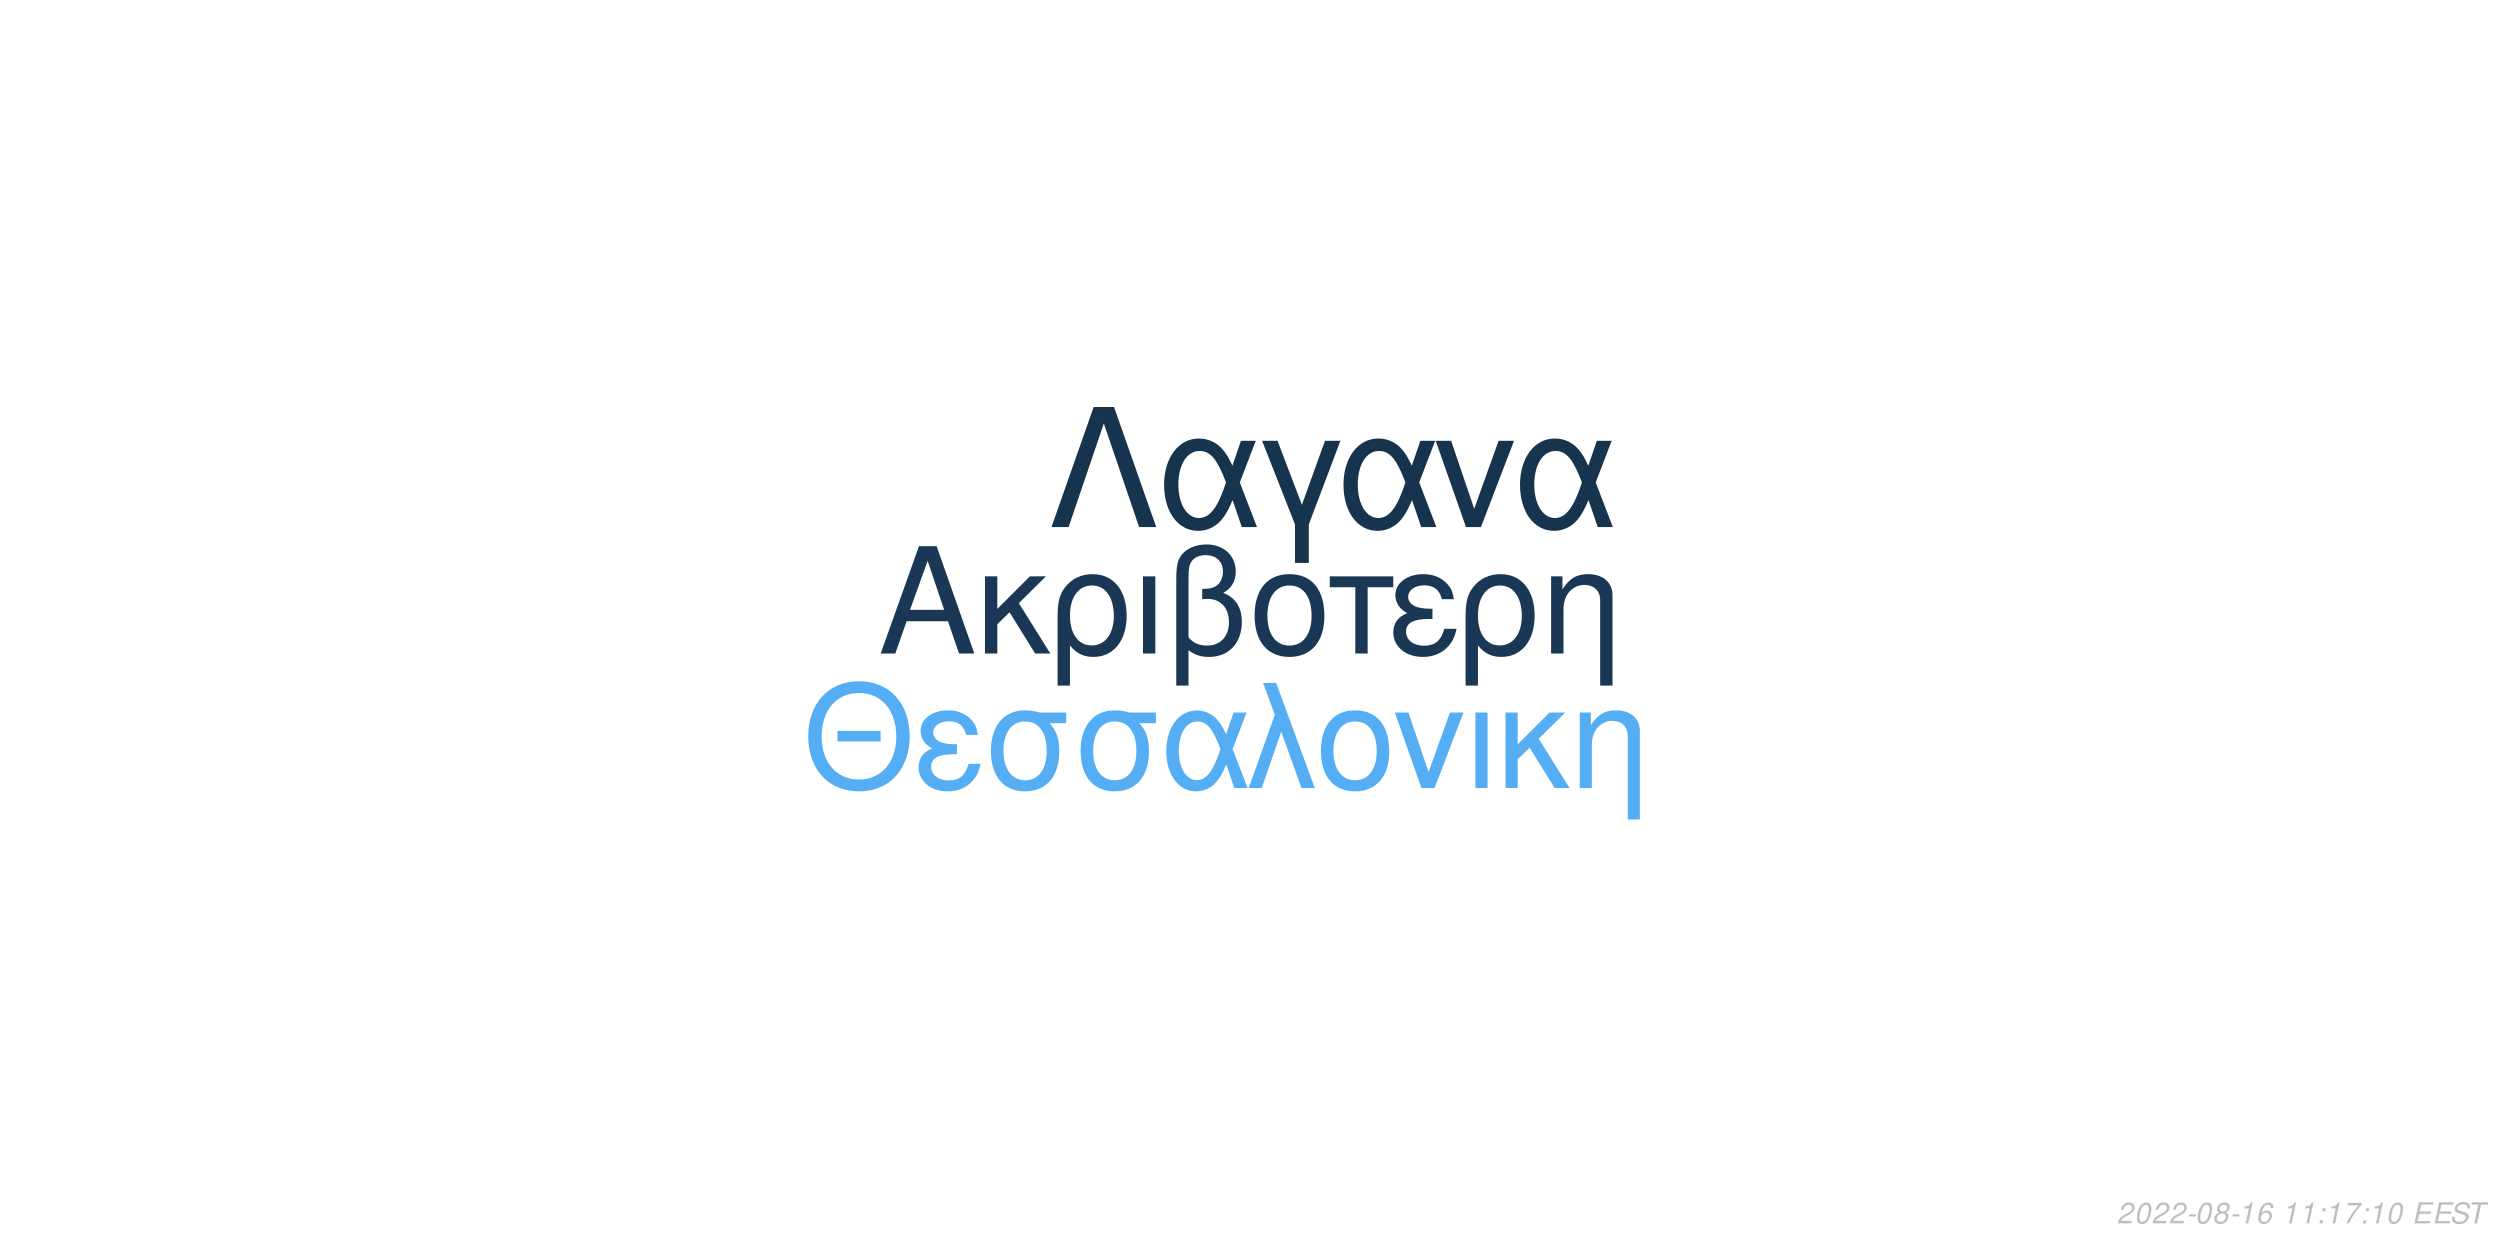
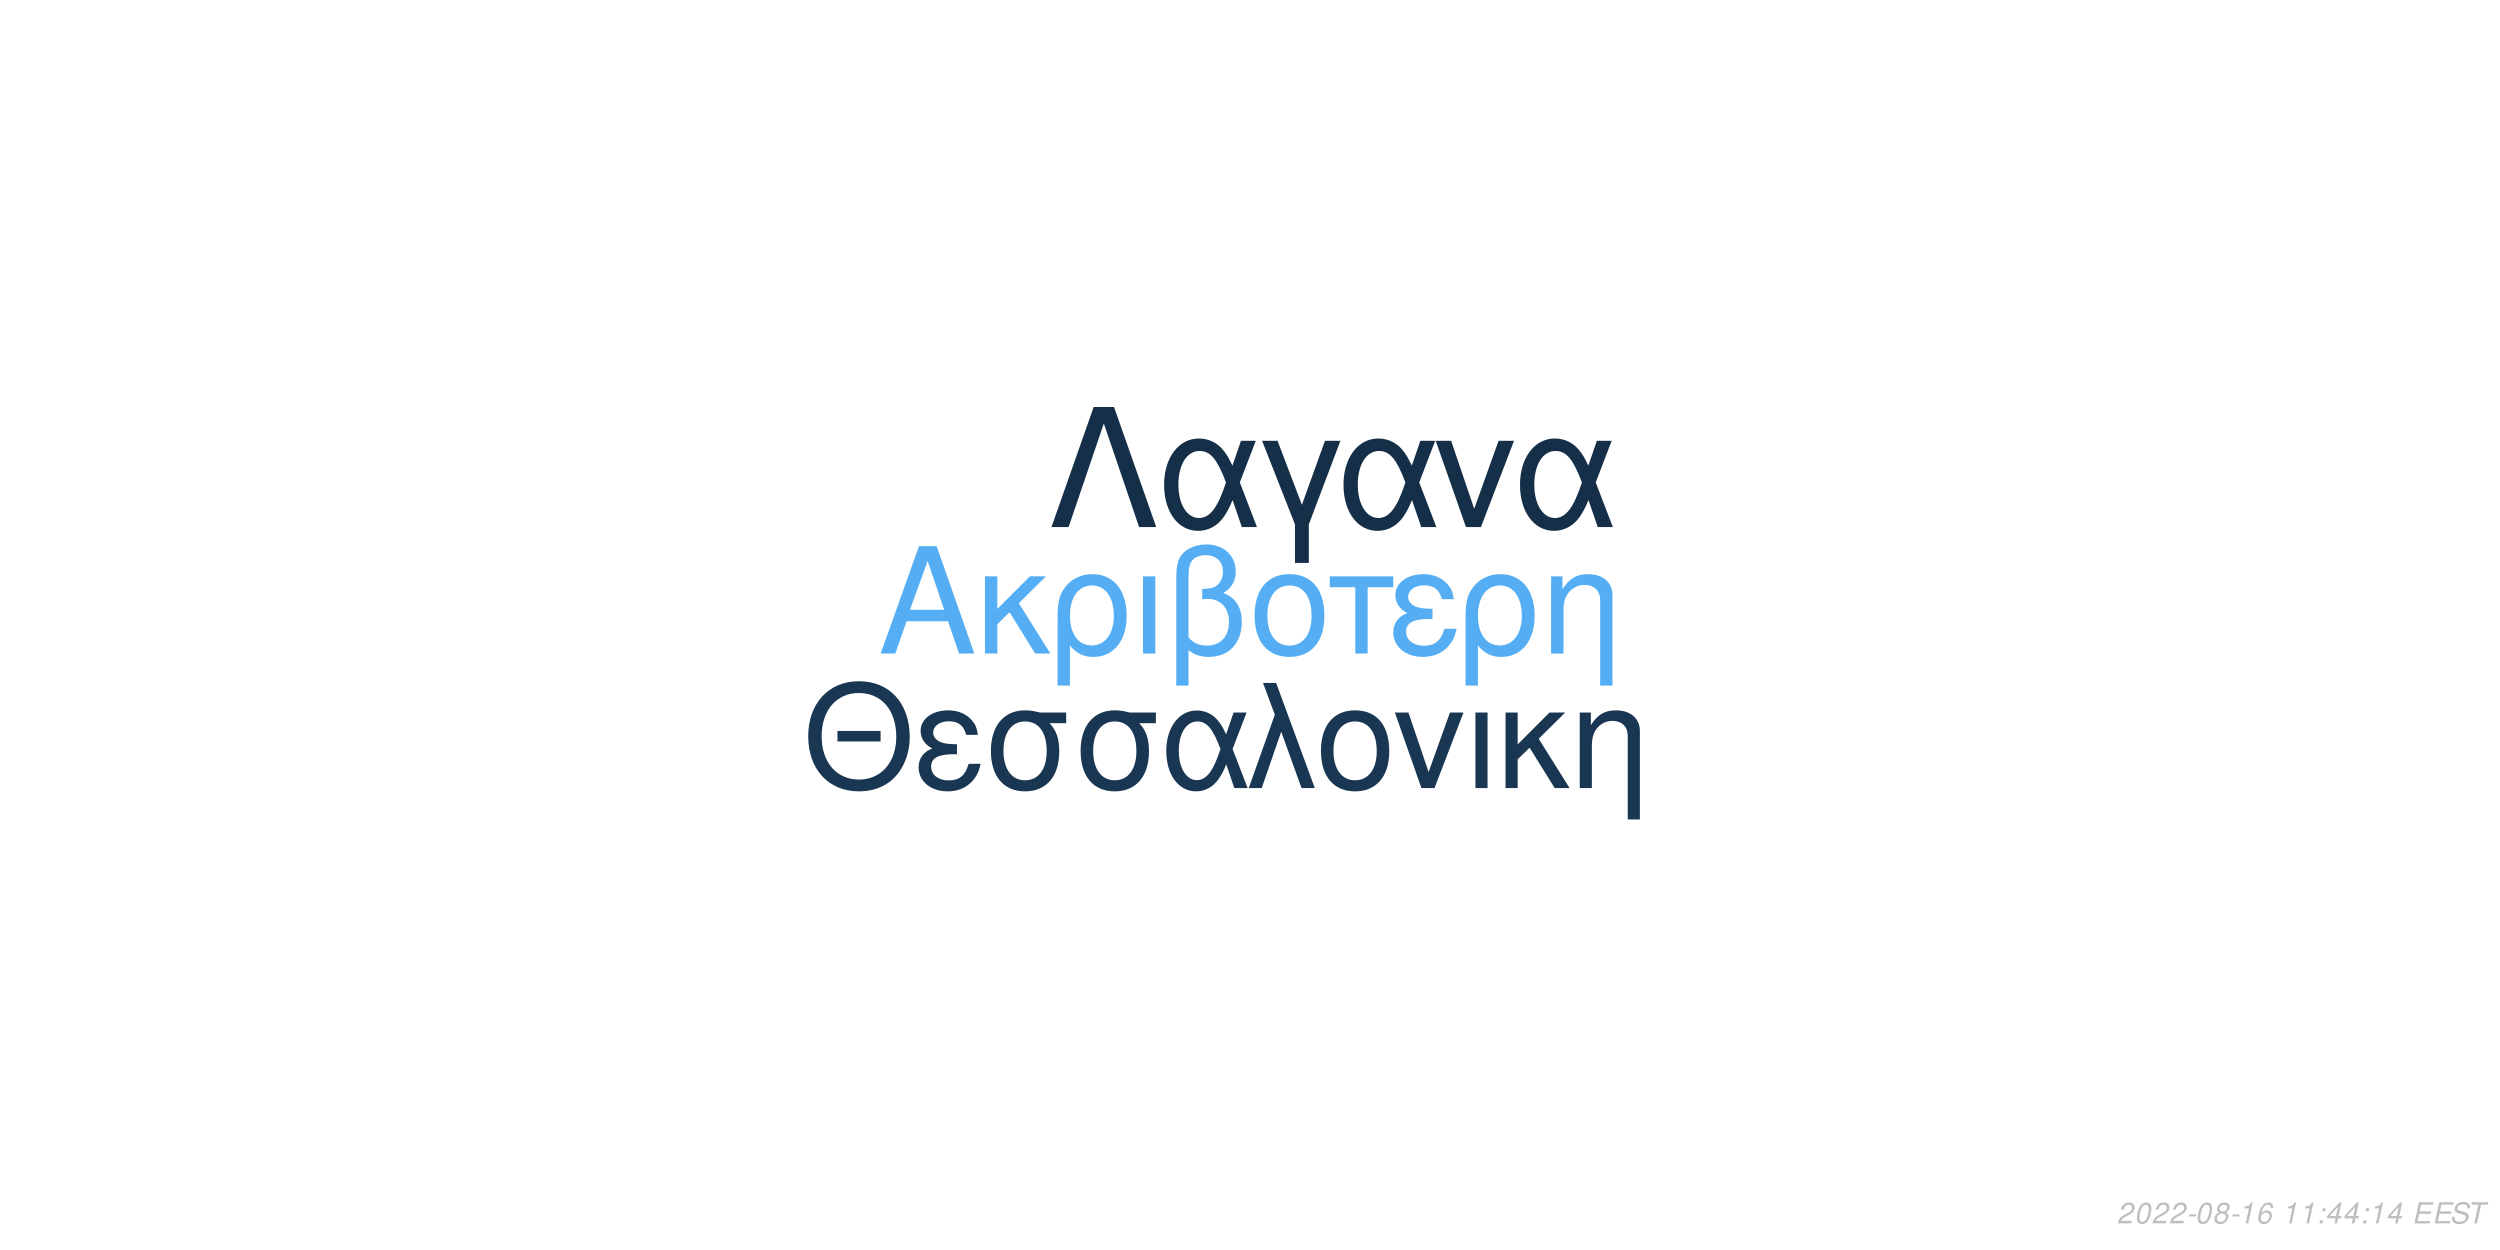
<svg xmlns="http://www.w3.org/2000/svg" xmlns:xlink="http://www.w3.org/1999/xlink" width="864pt" height="432pt" viewBox="0 0 864 432" version="1.1">
  <defs>
    <g>
      <symbol overflow="visible" id="glyph0-0">
        <path style="stroke:none;" d="" />
      </symbol>
      <symbol overflow="visible" id="glyph0-1">
        <path style="stroke:none;" d="M 24.125 -11.141 L 27.938 0 L 33.234 0 L 20.203 -37.094 L 14.094 -37.094 L 0.859 0 L 5.906 0 L 9.828 -11.141 Z M 22.797 -15.109 L 11 -15.109 L 17.094 -32.016 Z M 22.797 -15.109 " />
      </symbol>
      <symbol overflow="visible" id="glyph0-2">
        <path style="stroke:none;" d="M 7.172 -15.422 L 7.172 -26.672 L 2.906 -26.672 L 2.906 0 L 7.172 0 L 7.172 -10.125 L 11.406 -14.25 L 20.25 0 L 25.5 0 L 14.609 -17.406 L 23.969 -26.672 L 18.422 -26.672 Z M 7.172 -15.422 " />
      </symbol>
      <symbol overflow="visible" id="glyph0-3">
        <path style="stroke:none;" d="M 3 11.094 L 7.281 11.094 L 7.281 -2.797 C 9.516 -0.047 11.953 1.172 15.375 1.172 C 22.344 1.172 26.875 -4.422 26.875 -13.031 C 26.875 -21.891 22.297 -27.438 15.062 -27.438 C 11.297 -27.438 7.984 -25.906 5.797 -23.156 C 3.672 -20.516 3 -17.969 3 -12.359 Z M 14.906 -23.516 C 19.547 -23.516 22.438 -19.438 22.438 -12.922 C 22.438 -6.812 19.391 -2.797 14.812 -2.797 C 10.172 -2.797 7.281 -6.766 7.281 -13.125 C 7.281 -19.484 10.234 -23.516 14.906 -23.516 Z M 14.906 -23.516 " />
      </symbol>
      <symbol overflow="visible" id="glyph0-4">
        <path style="stroke:none;" d="M 3.516 0 L 7.781 0 L 7.781 -26.672 L 3.516 -26.672 Z M 3.516 0 " />
      </symbol>
      <symbol overflow="visible" id="glyph0-5">
        <path style="stroke:none;" d="M 4.016 11.094 L 8.25 11.094 L 8.25 -1.172 C 10.172 0.406 12.422 1.172 15.312 1.172 C 22.188 1.172 26.672 -3.609 26.672 -10.891 C 26.672 -15.984 24.578 -19.234 20.25 -20.969 C 23.109 -22.547 24.578 -25.031 24.578 -28.344 C 24.578 -33.844 20.406 -37.703 14.453 -37.703 C 10.938 -37.703 7.734 -36.391 6 -34.25 C 4.484 -32.422 4.016 -30.328 4.016 -25.391 Z M 8.25 -25.656 C 8.25 -29.359 8.5 -30.844 9.469 -32.062 C 10.375 -33.281 12.156 -34 14.094 -34 C 17.812 -34 20.156 -31.812 20.156 -28.297 C 20.156 -25.953 18.984 -23.812 17.297 -23.047 C 16.281 -22.547 15.469 -22.438 12.984 -22.297 L 12.984 -18.781 C 13.734 -18.828 14.344 -18.875 14.969 -18.875 C 19.344 -18.875 22.234 -15.719 22.234 -10.891 C 22.234 -5.906 19.281 -2.75 14.656 -2.75 C 11.953 -2.75 9.922 -3.609 8.25 -5.594 Z M 8.25 -25.656 " />
      </symbol>
      <symbol overflow="visible" id="glyph0-6">
        <path style="stroke:none;" d="M 14.094 -27.438 C 6.562 -27.438 2.094 -22.094 2.094 -13.125 C 2.094 -4.125 6.562 1.172 14.141 1.172 C 21.672 1.172 26.203 -4.172 26.203 -12.922 C 26.203 -22.188 21.828 -27.438 14.094 -27.438 Z M 14.141 -23.516 C 18.938 -23.516 21.781 -19.594 21.781 -12.984 C 21.781 -6.672 18.828 -2.75 14.141 -2.75 C 9.422 -2.75 6.516 -6.672 6.516 -13.125 C 6.516 -19.594 9.422 -23.516 14.141 -23.516 Z M 14.141 -23.516 " />
      </symbol>
      <symbol overflow="visible" id="glyph0-7">
        <path style="stroke:none;" d="M 7.891 0 L 12.156 0 L 12.156 -22.906 L 21.016 -22.906 L 21.016 -26.672 L -0.922 -26.672 L -0.922 -22.906 L 7.891 -22.906 Z M 7.891 0 " />
      </symbol>
      <symbol overflow="visible" id="glyph0-8">
        <path style="stroke:none;" d="M 14.562 -15.469 C 11.344 -15.469 9.562 -15.781 8.297 -16.438 C 6.922 -17.203 6.156 -18.328 6.156 -19.547 C 6.156 -21.891 8.453 -23.562 11.656 -23.562 C 15.062 -23.562 16.953 -22.094 17.812 -18.781 L 21.938 -18.781 C 21.578 -21.266 21.062 -22.5 19.797 -23.922 C 17.812 -26.203 14.906 -27.438 11.453 -27.438 C 5.797 -27.438 1.734 -24.375 1.734 -20.203 C 1.734 -17.609 3.156 -15.375 5.859 -13.938 C 2.797 -12.875 1.016 -10.484 1.016 -7.328 C 1.016 -2.391 5.297 1.172 11.25 1.172 C 14.969 1.172 17.906 -0.109 20.156 -2.641 C 21.578 -4.328 22.297 -5.797 22.906 -8.547 L 18.672 -8.547 C 17.5 -4.422 15.422 -2.703 11.609 -2.703 C 7.938 -2.703 5.438 -4.688 5.438 -7.578 C 5.438 -10.578 7.938 -11.953 13.484 -11.953 C 13.641 -11.953 14.094 -11.953 14.562 -11.906 Z M 14.562 -15.469 " />
      </symbol>
      <symbol overflow="visible" id="glyph0-9">
        <path style="stroke:none;" d="M 3.562 -26.672 L 3.562 0 L 7.844 0 L 7.844 -14.703 C 7.844 -17.906 8.5 -19.891 10.031 -21.531 C 11.406 -22.953 13.188 -23.719 15.062 -23.719 C 18.375 -23.719 20.516 -21.672 20.516 -18.469 L 20.516 11.094 L 24.781 11.094 L 24.781 -20.156 C 24.781 -24.578 21.469 -27.438 16.328 -27.438 C 12.359 -27.438 9.828 -25.906 7.484 -22.188 L 7.484 -26.672 Z M 3.562 -26.672 " />
      </symbol>
      <symbol overflow="visible" id="glyph1-0">
        <path style="stroke:none;" d="" />
      </symbol>
      <symbol overflow="visible" id="glyph1-1">
        <path style="stroke:none;" d="M 26.859 -19.734 L 11.953 -19.734 L 11.953 -16.094 L 26.859 -16.094 Z M 19.328 -36.922 C 8.922 -36.922 1.844 -29.25 1.844 -17.891 C 1.844 -6.484 8.875 1.141 19.391 1.141 C 23.812 1.141 27.703 -0.203 30.641 -2.688 C 34.578 -6.031 36.922 -11.656 36.922 -17.594 C 36.922 -29.297 30 -36.922 19.328 -36.922 Z M 19.328 -32.844 C 27.203 -32.844 32.281 -26.906 32.281 -17.688 C 32.281 -8.922 27.062 -2.938 19.391 -2.938 C 11.609 -2.938 6.484 -8.922 6.484 -17.891 C 6.484 -26.859 11.609 -32.844 19.328 -32.844 Z M 19.328 -32.844 " />
      </symbol>
      <symbol overflow="visible" id="glyph1-2">
        <path style="stroke:none;" d="M 14.25 -15.141 C 11.109 -15.141 9.375 -15.453 8.125 -16.094 C 6.781 -16.844 6.031 -17.938 6.031 -19.141 C 6.031 -21.422 8.266 -23.078 11.406 -23.078 C 14.75 -23.078 16.594 -21.625 17.438 -18.391 L 21.469 -18.391 C 21.125 -20.828 20.625 -22.031 19.391 -23.422 C 17.438 -25.656 14.594 -26.859 11.219 -26.859 C 5.688 -26.859 1.688 -23.875 1.688 -19.781 C 1.688 -17.234 3.094 -15.047 5.734 -13.656 C 2.734 -12.609 1 -10.266 1 -7.172 C 1 -2.344 5.188 1.141 11.016 1.141 C 14.656 1.141 17.547 -0.094 19.734 -2.594 C 21.125 -4.234 21.828 -5.688 22.422 -8.375 L 18.281 -8.375 C 17.141 -4.328 15.094 -2.641 11.359 -2.641 C 7.766 -2.641 5.328 -4.578 5.328 -7.422 C 5.328 -10.359 7.766 -11.703 13.203 -11.703 C 13.359 -11.703 13.797 -11.703 14.25 -11.656 Z M 14.25 -15.141 " />
      </symbol>
      <symbol overflow="visible" id="glyph1-3">
        <path style="stroke:none;" d="M 29 -26.109 L 19.938 -26.109 C 17.594 -26.703 16.438 -26.859 14.703 -26.859 C 7.469 -26.859 2.984 -21.469 2.984 -12.859 C 2.984 -4.031 7.375 1.141 14.797 1.141 C 22.172 1.141 26.609 -4.078 26.609 -12.656 C 26.609 -17.047 25.656 -19.828 23.266 -22.422 L 29 -22.422 Z M 14.797 -23.016 C 19.531 -23.016 22.266 -19.234 22.266 -12.75 C 22.266 -6.531 19.438 -2.688 14.797 -2.688 C 10.172 -2.688 7.328 -6.531 7.328 -12.859 C 7.328 -19.188 10.172 -23.016 14.797 -23.016 Z M 14.797 -23.016 " />
      </symbol>
      <symbol overflow="visible" id="glyph1-4">
        <path style="stroke:none;" d="M 29.344 -26.109 L 24.859 -26.109 L 22.266 -18.578 C 21.125 -21.031 20.484 -22.125 19.328 -23.469 C 17.547 -25.609 14.906 -26.812 12.156 -26.812 C 5.984 -26.812 1.594 -20.984 1.594 -12.812 C 1.594 -4.578 5.828 1.141 11.906 1.141 C 14.953 1.141 17.734 -0.344 19.625 -3.047 C 20.672 -4.531 21.281 -5.688 22.328 -8.172 L 25.109 0 L 29.703 0 L 24.516 -13.5 Z M 20.328 -13.5 C 17.891 -5.922 15.453 -2.734 12.156 -2.734 C 8.516 -2.734 5.922 -6.922 5.922 -12.812 C 5.922 -18.938 8.516 -23.016 12.359 -23.016 C 15.594 -23.016 17.688 -20.531 20.328 -13.5 Z M 20.328 -13.5 " />
      </symbol>
      <symbol overflow="visible" id="glyph1-5">
        <path style="stroke:none;" d="M 1.094 0 L 5.578 0 L 12.312 -19.484 L 19.328 0 L 23.922 0 L 10.562 -36.328 L 6.031 -36.328 L 10.109 -25.359 Z M 1.094 0 " />
      </symbol>
      <symbol overflow="visible" id="glyph1-6">
        <path style="stroke:none;" d="M 13.797 -26.859 C 6.422 -26.859 2.047 -21.625 2.047 -12.859 C 2.047 -4.031 6.422 1.141 13.859 1.141 C 21.234 1.141 25.656 -4.078 25.656 -12.656 C 25.656 -21.719 21.375 -26.859 13.797 -26.859 Z M 13.859 -23.016 C 18.531 -23.016 21.328 -19.188 21.328 -12.703 C 21.328 -6.531 18.438 -2.688 13.859 -2.688 C 9.219 -2.688 6.375 -6.531 6.375 -12.859 C 6.375 -19.188 9.219 -23.016 13.859 -23.016 Z M 13.859 -23.016 " />
      </symbol>
      <symbol overflow="visible" id="glyph1-7">
        <path style="stroke:none;" d="M 14.297 0 L 24.312 -26.109 L 19.625 -26.109 L 12.25 -5.531 L 5.281 -26.109 L 0.594 -26.109 L 9.766 0 Z M 14.297 0 " />
      </symbol>
      <symbol overflow="visible" id="glyph1-8">
        <path style="stroke:none;" d="M 3.438 0 L 7.625 0 L 7.625 -26.109 L 3.438 -26.109 Z M 3.438 0 " />
      </symbol>
      <symbol overflow="visible" id="glyph1-9">
        <path style="stroke:none;" d="M 7.031 -15.094 L 7.031 -26.109 L 2.844 -26.109 L 2.844 0 L 7.031 0 L 7.031 -9.922 L 11.156 -13.953 L 19.828 0 L 24.969 0 L 14.297 -17.047 L 23.469 -26.109 L 18.031 -26.109 Z M 7.031 -15.094 " />
      </symbol>
      <symbol overflow="visible" id="glyph1-10">
        <path style="stroke:none;" d="M 3.484 -26.109 L 3.484 0 L 7.672 0 L 7.672 -14.406 C 7.672 -17.547 8.328 -19.484 9.812 -21.078 C 11.156 -22.469 12.906 -23.219 14.75 -23.219 C 17.984 -23.219 20.078 -21.234 20.078 -18.094 L 20.078 10.859 L 24.266 10.859 L 24.266 -19.734 C 24.266 -24.062 21.031 -26.859 16 -26.859 C 12.109 -26.859 9.609 -25.359 7.328 -21.719 L 7.328 -26.109 Z M 3.484 -26.109 " />
      </symbol>
      <symbol overflow="visible" id="glyph2-0">
        <path style="stroke:none;" d="" />
      </symbol>
      <symbol overflow="visible" id="glyph2-1">
        <path style="stroke:none;" d="M 22.531 -41.484 L 15.484 -41.484 L 0.906 0 L 6.828 0 L 19 -35.797 L 31.188 0 L 37.109 0 Z M 22.531 -41.484 " />
      </symbol>
      <symbol overflow="visible" id="glyph2-2">
        <path style="stroke:none;" d="M 33.516 -29.812 L 28.391 -29.812 L 25.438 -21.219 C 24.125 -24.016 23.391 -25.266 22.078 -26.797 C 20.031 -29.25 17.016 -30.609 13.891 -30.609 C 6.828 -30.609 1.828 -23.953 1.828 -14.625 C 1.828 -5.234 6.656 1.312 13.594 1.312 C 17.078 1.312 20.266 -0.391 22.422 -3.469 C 23.609 -5.172 24.297 -6.484 25.5 -9.328 L 28.688 0 L 33.922 0 L 28 -15.422 Z M 23.219 -15.422 C 20.422 -6.766 17.641 -3.125 13.891 -3.125 C 9.734 -3.125 6.766 -7.906 6.766 -14.625 C 6.766 -21.625 9.734 -26.297 14.109 -26.297 C 17.812 -26.297 20.203 -23.453 23.219 -15.422 Z M 23.219 -15.422 " />
      </symbol>
      <symbol overflow="visible" id="glyph2-3">
        <path style="stroke:none;" d="M 12.062 12.406 L 16.844 12.406 L 16.844 -0.906 L 27.766 -29.812 L 22.422 -29.812 L 14.453 -7.688 L 6.031 -29.812 L 0.688 -29.812 L 12.062 -0.906 Z M 12.062 12.406 " />
      </symbol>
      <symbol overflow="visible" id="glyph2-4">
        <path style="stroke:none;" d="M 16.328 0 L 27.766 -29.812 L 22.422 -29.812 L 14 -6.312 L 6.031 -29.812 L 0.688 -29.812 L 11.156 0 Z M 16.328 0 " />
      </symbol>
      <symbol overflow="visible" id="glyph3-0">
        <path style="stroke:none;" d="" />
      </symbol>
      <symbol overflow="visible" id="glyph3-1">
        <path style="stroke:none;" d="M 5.234 -0.875 L 1.469 -0.875 C 1.641 -1.375 2.203 -1.891 3.109 -2.344 L 4.234 -2.938 C 5.562 -3.625 6.219 -4.469 6.219 -5.484 C 6.219 -5.938 6.062 -6.359 5.797 -6.656 C 5.469 -7.047 4.984 -7.234 4.312 -7.234 C 2.766 -7.234 1.891 -6.453 1.484 -4.734 L 2.375 -4.734 C 2.484 -5.188 2.609 -5.484 2.797 -5.75 C 3.094 -6.203 3.609 -6.453 4.188 -6.453 C 4.891 -6.453 5.344 -6.031 5.344 -5.375 C 5.344 -4.703 4.859 -4.094 4.016 -3.656 L 2.984 -3.125 C 1.234 -2.188 0.797 -1.656 0.344 -0.016 L 5.047 -0.016 Z M 5.234 -0.875 " />
      </symbol>
      <symbol overflow="visible" id="glyph3-2">
        <path style="stroke:none;" d="M 4.203 -7.234 C 3.375 -7.234 2.688 -6.812 2.125 -5.984 C 1.484 -5.047 0.984 -3.188 0.984 -1.734 C 0.984 -1.109 1.172 -0.562 1.484 -0.266 C 1.797 0.047 2.281 0.234 2.766 0.234 C 3.625 0.234 4.281 -0.156 4.859 -1.016 C 5.516 -1.953 6 -3.797 6 -5.266 C 6 -6.5 5.328 -7.234 4.203 -7.234 Z M 4.094 -6.453 C 4.734 -6.453 5.125 -5.984 5.125 -5.156 C 5.125 -4.203 4.781 -2.625 4.406 -1.812 C 3.984 -0.938 3.516 -0.547 2.875 -0.547 C 2.25 -0.547 1.875 -1.031 1.875 -1.828 C 1.875 -2.797 2.203 -4.344 2.594 -5.203 C 2.984 -6.047 3.453 -6.453 4.094 -6.453 Z M 4.094 -6.453 " />
      </symbol>
      <symbol overflow="visible" id="glyph3-3">
        <path style="stroke:none;" d="M 3.516 -3.125 L 1.125 -3.125 L 0.969 -2.406 L 3.359 -2.406 Z M 3.516 -3.125 " />
      </symbol>
      <symbol overflow="visible" id="glyph3-4">
        <path style="stroke:none;" d="M 4.766 -3.797 C 5.078 -3.969 5.234 -4.078 5.438 -4.234 C 5.812 -4.594 6.062 -5.172 6.062 -5.734 C 6.062 -6.625 5.344 -7.234 4.266 -7.234 C 2.812 -7.234 1.703 -6.219 1.703 -4.875 C 1.703 -4.406 1.875 -4.125 2.359 -3.812 C 1.297 -3.312 0.75 -2.516 0.75 -1.469 C 0.75 -0.438 1.547 0.234 2.812 0.234 C 3.656 0.234 4.359 -0.094 4.938 -0.734 C 5.359 -1.234 5.609 -1.859 5.609 -2.438 C 5.609 -3.047 5.312 -3.516 4.766 -3.797 Z M 4.109 -6.453 C 4.797 -6.453 5.188 -6.125 5.188 -5.578 C 5.188 -5.266 5.062 -4.922 4.859 -4.672 C 4.562 -4.312 4.188 -4.156 3.656 -4.156 C 2.984 -4.156 2.594 -4.453 2.594 -4.984 C 2.594 -5.859 3.203 -6.453 4.109 -6.453 Z M 3.453 -3.406 C 4.234 -3.406 4.734 -2.984 4.734 -2.312 C 4.734 -1.312 3.922 -0.547 2.875 -0.547 C 2.125 -0.547 1.625 -0.969 1.625 -1.625 C 1.625 -2.609 2.438 -3.406 3.453 -3.406 Z M 3.453 -3.406 " />
      </symbol>
      <symbol overflow="visible" id="glyph3-5">
        <path style="stroke:none;" d="M 3.703 -5.188 L 2.594 0 L 3.469 0 L 5.016 -7.234 L 4.438 -7.234 C 3.906 -6.156 3.688 -6.016 2.234 -5.812 L 2.109 -5.188 Z M 3.703 -5.188 " />
      </symbol>
      <symbol overflow="visible" id="glyph3-6">
        <path style="stroke:none;" d="M 6.125 -5.344 L 6.141 -5.625 C 6.141 -6.609 5.453 -7.234 4.391 -7.234 C 3.438 -7.234 2.641 -6.719 2.016 -5.703 C 1.422 -4.781 0.938 -2.953 0.938 -1.688 C 0.938 -0.516 1.688 0.234 2.859 0.234 C 3.703 0.234 4.438 -0.156 5 -0.875 C 5.406 -1.422 5.672 -2.156 5.672 -2.766 C 5.672 -3.812 4.969 -4.5 3.906 -4.5 C 3.234 -4.5 2.672 -4.234 2.094 -3.625 C 2.406 -5.375 3.234 -6.453 4.25 -6.453 C 4.703 -6.453 5.062 -6.234 5.172 -5.844 C 5.203 -5.719 5.234 -5.578 5.25 -5.344 Z M 3.656 -3.734 C 4.344 -3.734 4.797 -3.281 4.797 -2.625 C 4.797 -1.469 3.984 -0.547 2.984 -0.547 C 2.297 -0.547 1.812 -1.047 1.812 -1.766 C 1.812 -2.859 2.625 -3.734 3.656 -3.734 Z M 3.656 -3.734 " />
      </symbol>
      <symbol overflow="visible" id="glyph3-7">
        <path style="stroke:none;" d="" />
      </symbol>
      <symbol overflow="visible" id="glyph3-8">
        <path style="stroke:none;" d="M 2.359 -1.031 L 1.312 -1.031 L 1.094 0 L 2.141 0 Z M 3.266 -5.234 L 2.219 -5.234 L 2 -4.203 L 3.047 -4.203 Z M 3.266 -5.234 " />
      </symbol>
      <symbol overflow="visible" id="glyph3-9">
-         <path style="stroke:none;" d="M 6.703 -7.094 L 1.953 -7.094 L 1.766 -6.219 L 5.594 -6.219 C 3.344 -3.688 2.266 -2.109 1.375 0 L 2.344 0 C 3.031 -1.906 4.828 -4.594 6.547 -6.281 Z M 6.703 -7.094 " />
+         <path style="stroke:none;" d="M 3.625 -1.75 L 3.266 0 L 4.141 0 L 4.516 -1.75 L 5.562 -1.75 L 5.734 -2.531 L 4.688 -2.531 L 5.688 -7.234 L 5.016 -7.234 L 0.844 -2.672 L 0.641 -1.75 Z M 3.797 -2.531 L 1.594 -2.531 L 4.469 -5.703 Z M 3.797 -2.531 " />
      </symbol>
      <symbol overflow="visible" id="glyph3-10">
        <path style="stroke:none;" d="M 2.547 -3.312 L 6.5 -3.312 L 6.688 -4.141 L 2.719 -4.141 L 3.219 -6.469 L 7.344 -6.469 L 7.516 -7.297 L 2.453 -7.297 L 0.906 0 L 6.125 0 L 6.297 -0.812 L 2.016 -0.812 Z M 2.547 -3.312 " />
      </symbol>
      <symbol overflow="visible" id="glyph3-11">
        <path style="stroke:none;" d="M 7.062 -5.156 C 7.125 -5.438 7.141 -5.562 7.141 -5.703 C 7.141 -6.156 6.938 -6.594 6.594 -6.891 C 6.188 -7.25 5.656 -7.406 4.875 -7.406 C 3.844 -7.406 3.047 -7.125 2.5 -6.562 C 2.094 -6.141 1.781 -5.438 1.781 -4.922 C 1.781 -4.297 2.219 -3.766 2.891 -3.562 L 4.594 -3.094 C 5.406 -2.859 5.734 -2.578 5.734 -2.094 C 5.734 -1.781 5.547 -1.406 5.266 -1.141 C 4.844 -0.766 4.266 -0.578 3.453 -0.578 C 2.328 -0.578 1.812 -0.984 1.812 -1.906 C 1.812 -2.047 1.812 -2.125 1.844 -2.312 L 0.984 -2.312 C 0.906 -2.062 0.891 -1.906 0.891 -1.688 C 0.891 -0.484 1.797 0.234 3.297 0.234 C 4.359 0.234 5.234 -0.062 5.812 -0.609 C 6.344 -1.078 6.688 -1.797 6.688 -2.375 C 6.688 -2.641 6.609 -2.906 6.453 -3.156 C 6.234 -3.5 5.938 -3.703 5.469 -3.828 L 3.75 -4.312 C 2.984 -4.547 2.734 -4.734 2.734 -5.188 C 2.734 -5.547 2.875 -5.844 3.188 -6.109 C 3.547 -6.438 4.031 -6.594 4.703 -6.594 C 5.266 -6.594 5.688 -6.484 5.906 -6.297 C 6.094 -6.125 6.219 -5.797 6.219 -5.516 C 6.219 -5.422 6.203 -5.344 6.188 -5.156 Z M 7.062 -5.156 " />
      </symbol>
      <symbol overflow="visible" id="glyph3-12">
        <path style="stroke:none;" d="M 4.938 -6.469 L 7.312 -6.469 L 7.484 -7.297 L 1.75 -7.297 L 1.578 -6.469 L 3.984 -6.469 L 2.609 0 L 3.547 0 Z M 4.938 -6.469 " />
      </symbol>
    </g>
  </defs>
  <g id="surface1">
    <rect x="0" y="0" width="864" height="432" style="fill:rgb(100%,100%,100%);fill-opacity:1;stroke:none;" />
-     <g style="fill:rgb(10.196%,21.961%,33.333%);fill-opacity:1;">
+     <g style="fill:rgb(33.333%,68.235%,95.294%);fill-opacity:1;">
      <use xlink:href="#glyph0-1" x="303.5" y="225.861" />
      <use xlink:href="#glyph0-2" x="337.5" y="225.861" />
      <use xlink:href="#glyph0-3" x="362.5" y="225.861" />
      <use xlink:href="#glyph0-4" x="391.5" y="225.861" />
      <use xlink:href="#glyph0-5" x="402.5" y="225.861" />
      <use xlink:href="#glyph0-6" x="431.5" y="225.861" />
      <use xlink:href="#glyph0-7" x="460.5" y="225.861" />
      <use xlink:href="#glyph0-8" x="480.5" y="225.861" />
      <use xlink:href="#glyph0-3" x="503.5" y="225.861" />
      <use xlink:href="#glyph0-9" x="532.5" y="225.861" />
    </g>
-     <g style="fill:rgb(33.333%,68.235%,95.294%);fill-opacity:1;">
+     <g style="fill:rgb(9.804%,21.176%,32.157%);fill-opacity:1;">
      <use xlink:href="#glyph1-1" x="277.473" y="272.354" />
      <use xlink:href="#glyph1-2" x="316.473" y="272.354" />
      <use xlink:href="#glyph1-3" x="339.473" y="272.354" />
      <use xlink:href="#glyph1-3" x="370.473" y="272.354" />
      <use xlink:href="#glyph1-4" x="401.473" y="272.354" />
      <use xlink:href="#glyph1-5" x="430.473" y="272.354" />
      <use xlink:href="#glyph1-6" x="454.473" y="272.354" />
      <use xlink:href="#glyph1-7" x="481.473" y="272.354" />
      <use xlink:href="#glyph1-8" x="506.473" y="272.354" />
      <use xlink:href="#glyph1-9" x="517.473" y="272.354" />
      <use xlink:href="#glyph1-10" x="542.473" y="272.354" />
    </g>
-     <g style="fill:rgb(9.02%,20.392%,30.98%);fill-opacity:1;">
+     <g style="fill:rgb(8.235%,18.431%,28.235%);fill-opacity:1;">
      <use xlink:href="#glyph2-1" x="362.484" y="182.152" />
      <use xlink:href="#glyph2-2" x="400.484" y="182.152" />
      <use xlink:href="#glyph2-3" x="435.484" y="182.152" />
      <use xlink:href="#glyph2-2" x="462.484" y="182.152" />
      <use xlink:href="#glyph2-4" x="495.484" y="182.152" />
      <use xlink:href="#glyph2-2" x="523.484" y="182.152" />
    </g>
    <g style="fill:rgb(74.51%,74.51%,74.51%);fill-opacity:1;">
      <use xlink:href="#glyph3-1" x="731.52" y="422.81" />
      <use xlink:href="#glyph3-2" x="737.52" y="422.81" />
      <use xlink:href="#glyph3-1" x="743.52" y="422.81" />
      <use xlink:href="#glyph3-1" x="749.52" y="422.81" />
      <use xlink:href="#glyph3-3" x="755.52" y="422.81" />
      <use xlink:href="#glyph3-2" x="758.52" y="422.81" />
      <use xlink:href="#glyph3-4" x="764.52" y="422.81" />
      <use xlink:href="#glyph3-3" x="770.52" y="422.81" />
      <use xlink:href="#glyph3-5" x="773.52" y="422.81" />
      <use xlink:href="#glyph3-6" x="779.52" y="422.81" />
      <use xlink:href="#glyph3-7" x="785.52" y="422.81" />
      <use xlink:href="#glyph3-5" x="788.52" y="422.81" />
      <use xlink:href="#glyph3-5" x="794.52" y="422.81" />
      <use xlink:href="#glyph3-8" x="800.52" y="422.81" />
-       <use xlink:href="#glyph3-5" x="803.52" y="422.81" />
+       <use xlink:href="#glyph3-9" x="803.52" y="422.81" />
      <use xlink:href="#glyph3-9" x="809.52" y="422.81" />
      <use xlink:href="#glyph3-8" x="815.52" y="422.81" />
      <use xlink:href="#glyph3-5" x="818.52" y="422.81" />
-       <use xlink:href="#glyph3-2" x="824.52" y="422.81" />
+       <use xlink:href="#glyph3-9" x="824.52" y="422.81" />
      <use xlink:href="#glyph3-7" x="830.52" y="422.81" />
      <use xlink:href="#glyph3-10" x="833.52" y="422.81" />
      <use xlink:href="#glyph3-10" x="840.52" y="422.81" />
      <use xlink:href="#glyph3-11" x="846.52" y="422.81" />
      <use xlink:href="#glyph3-12" x="852.52" y="422.81" />
    </g>
  </g>
</svg>
